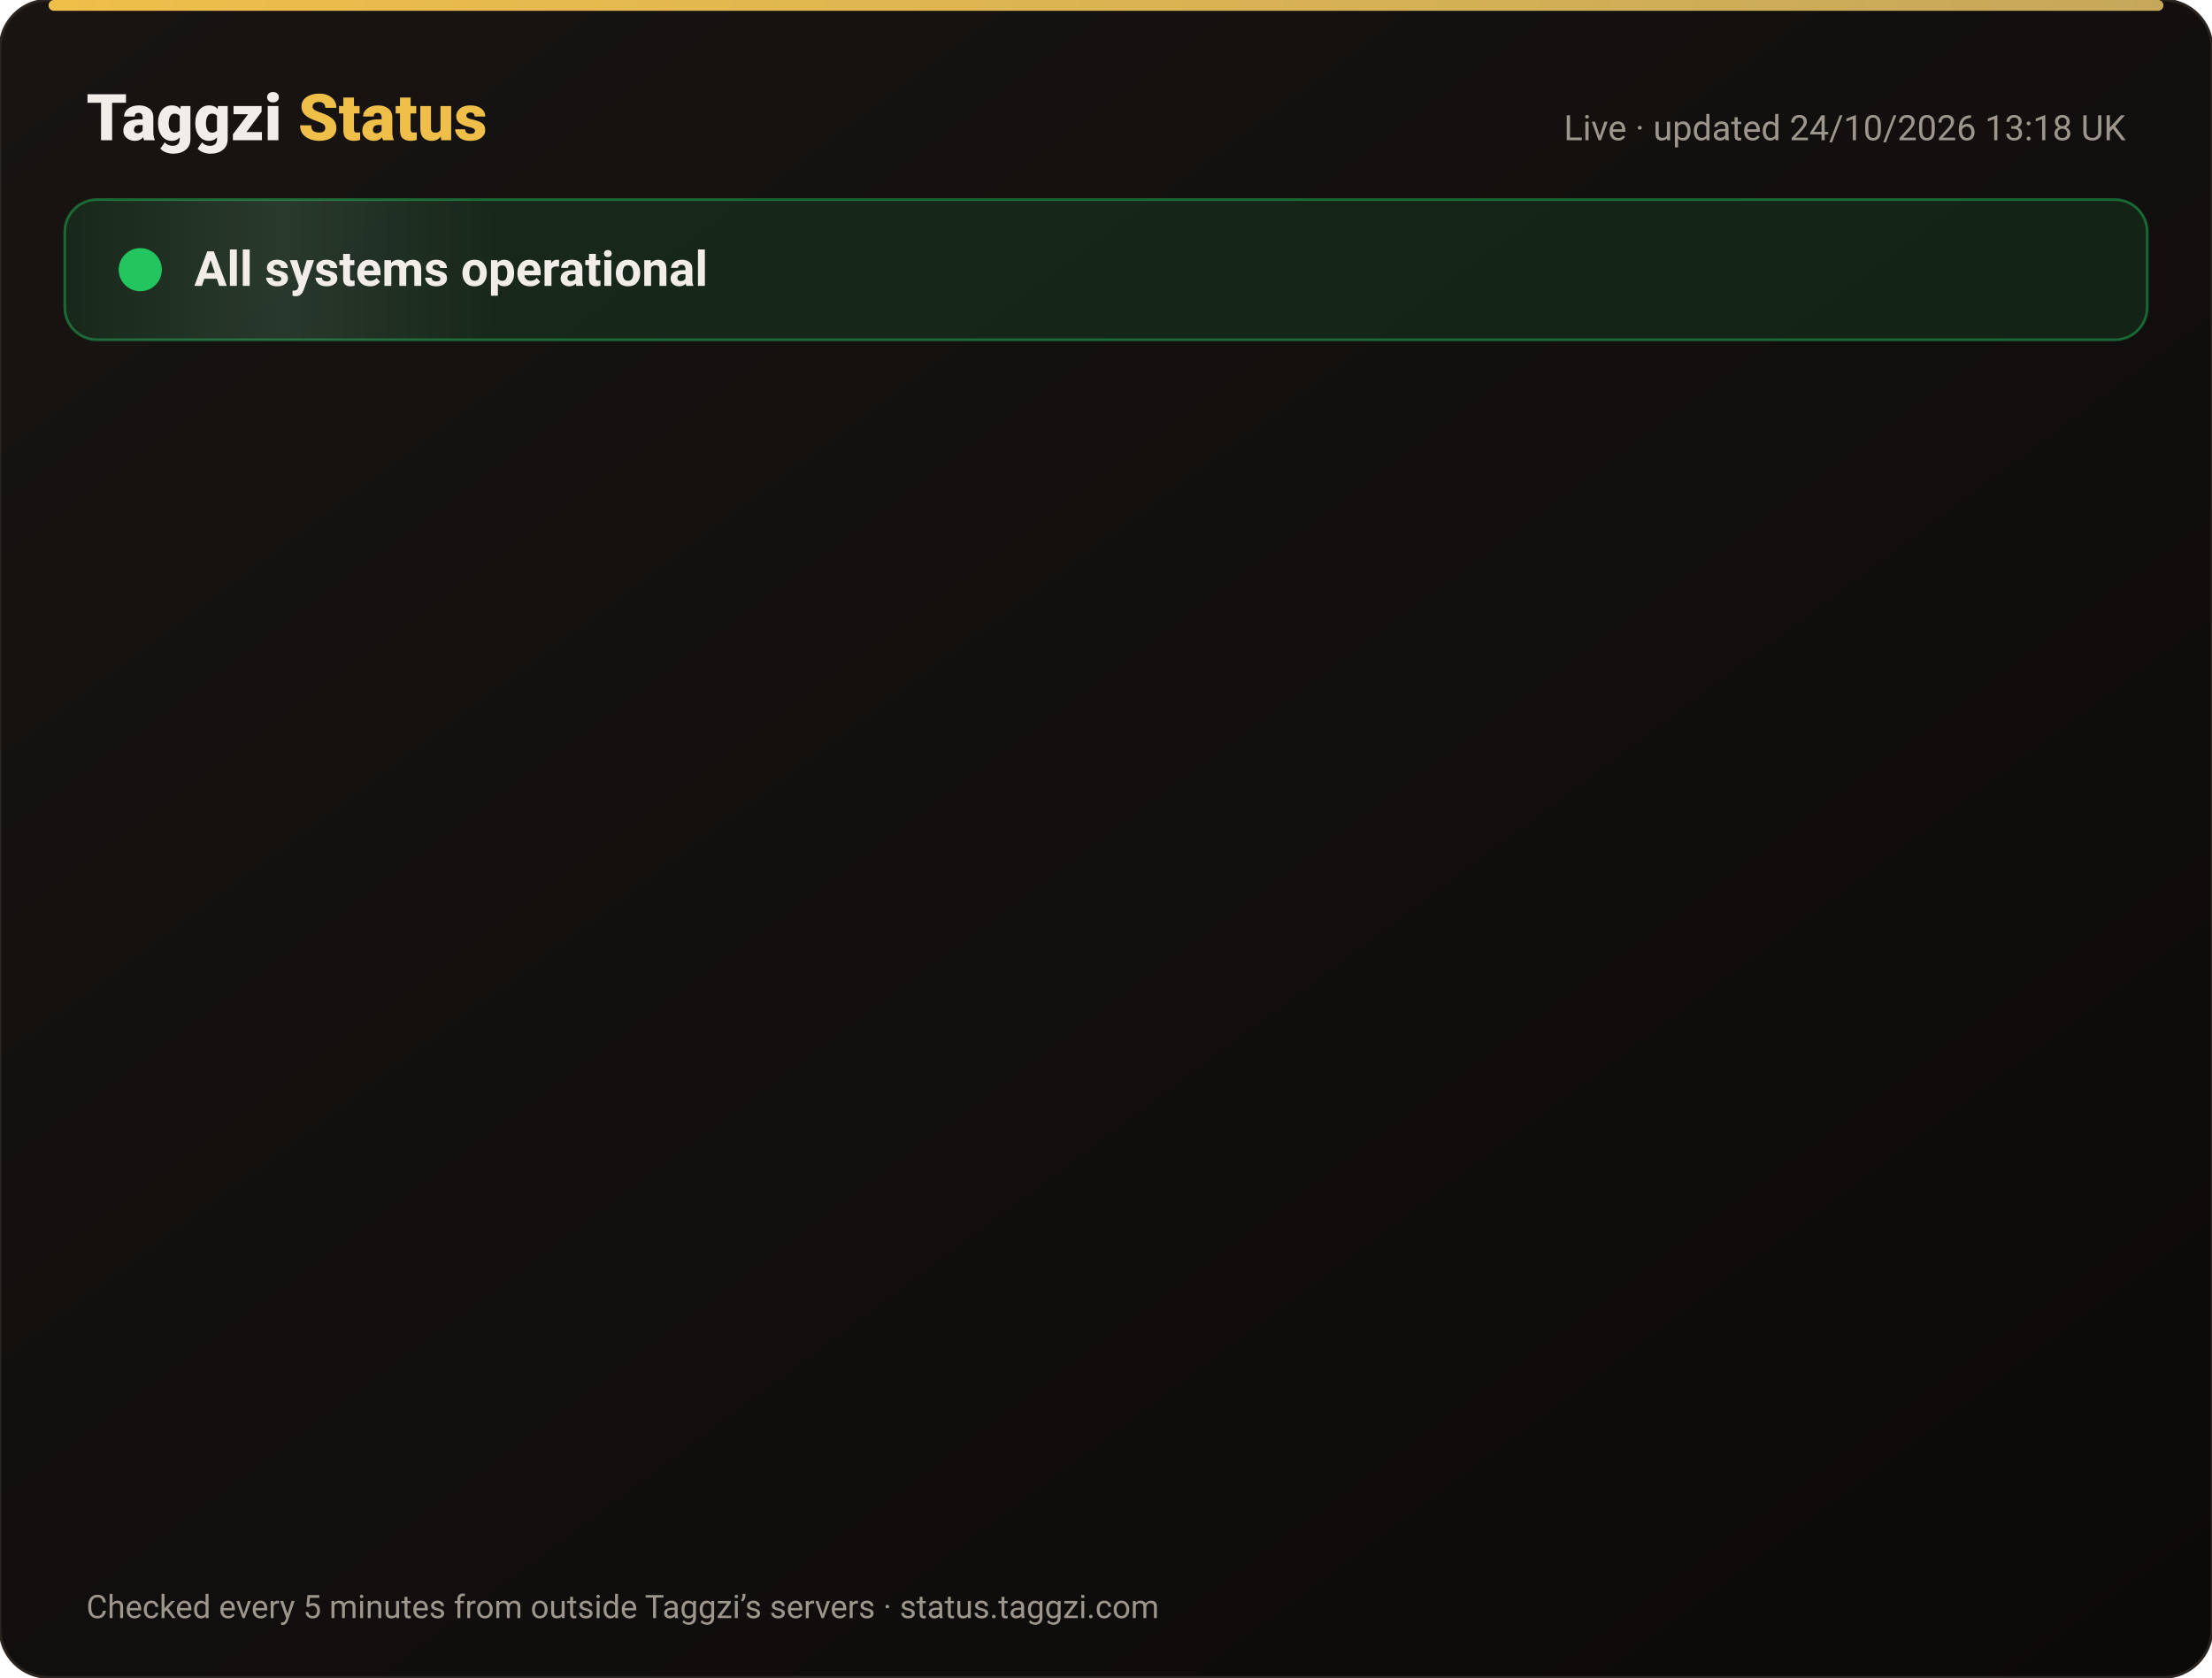
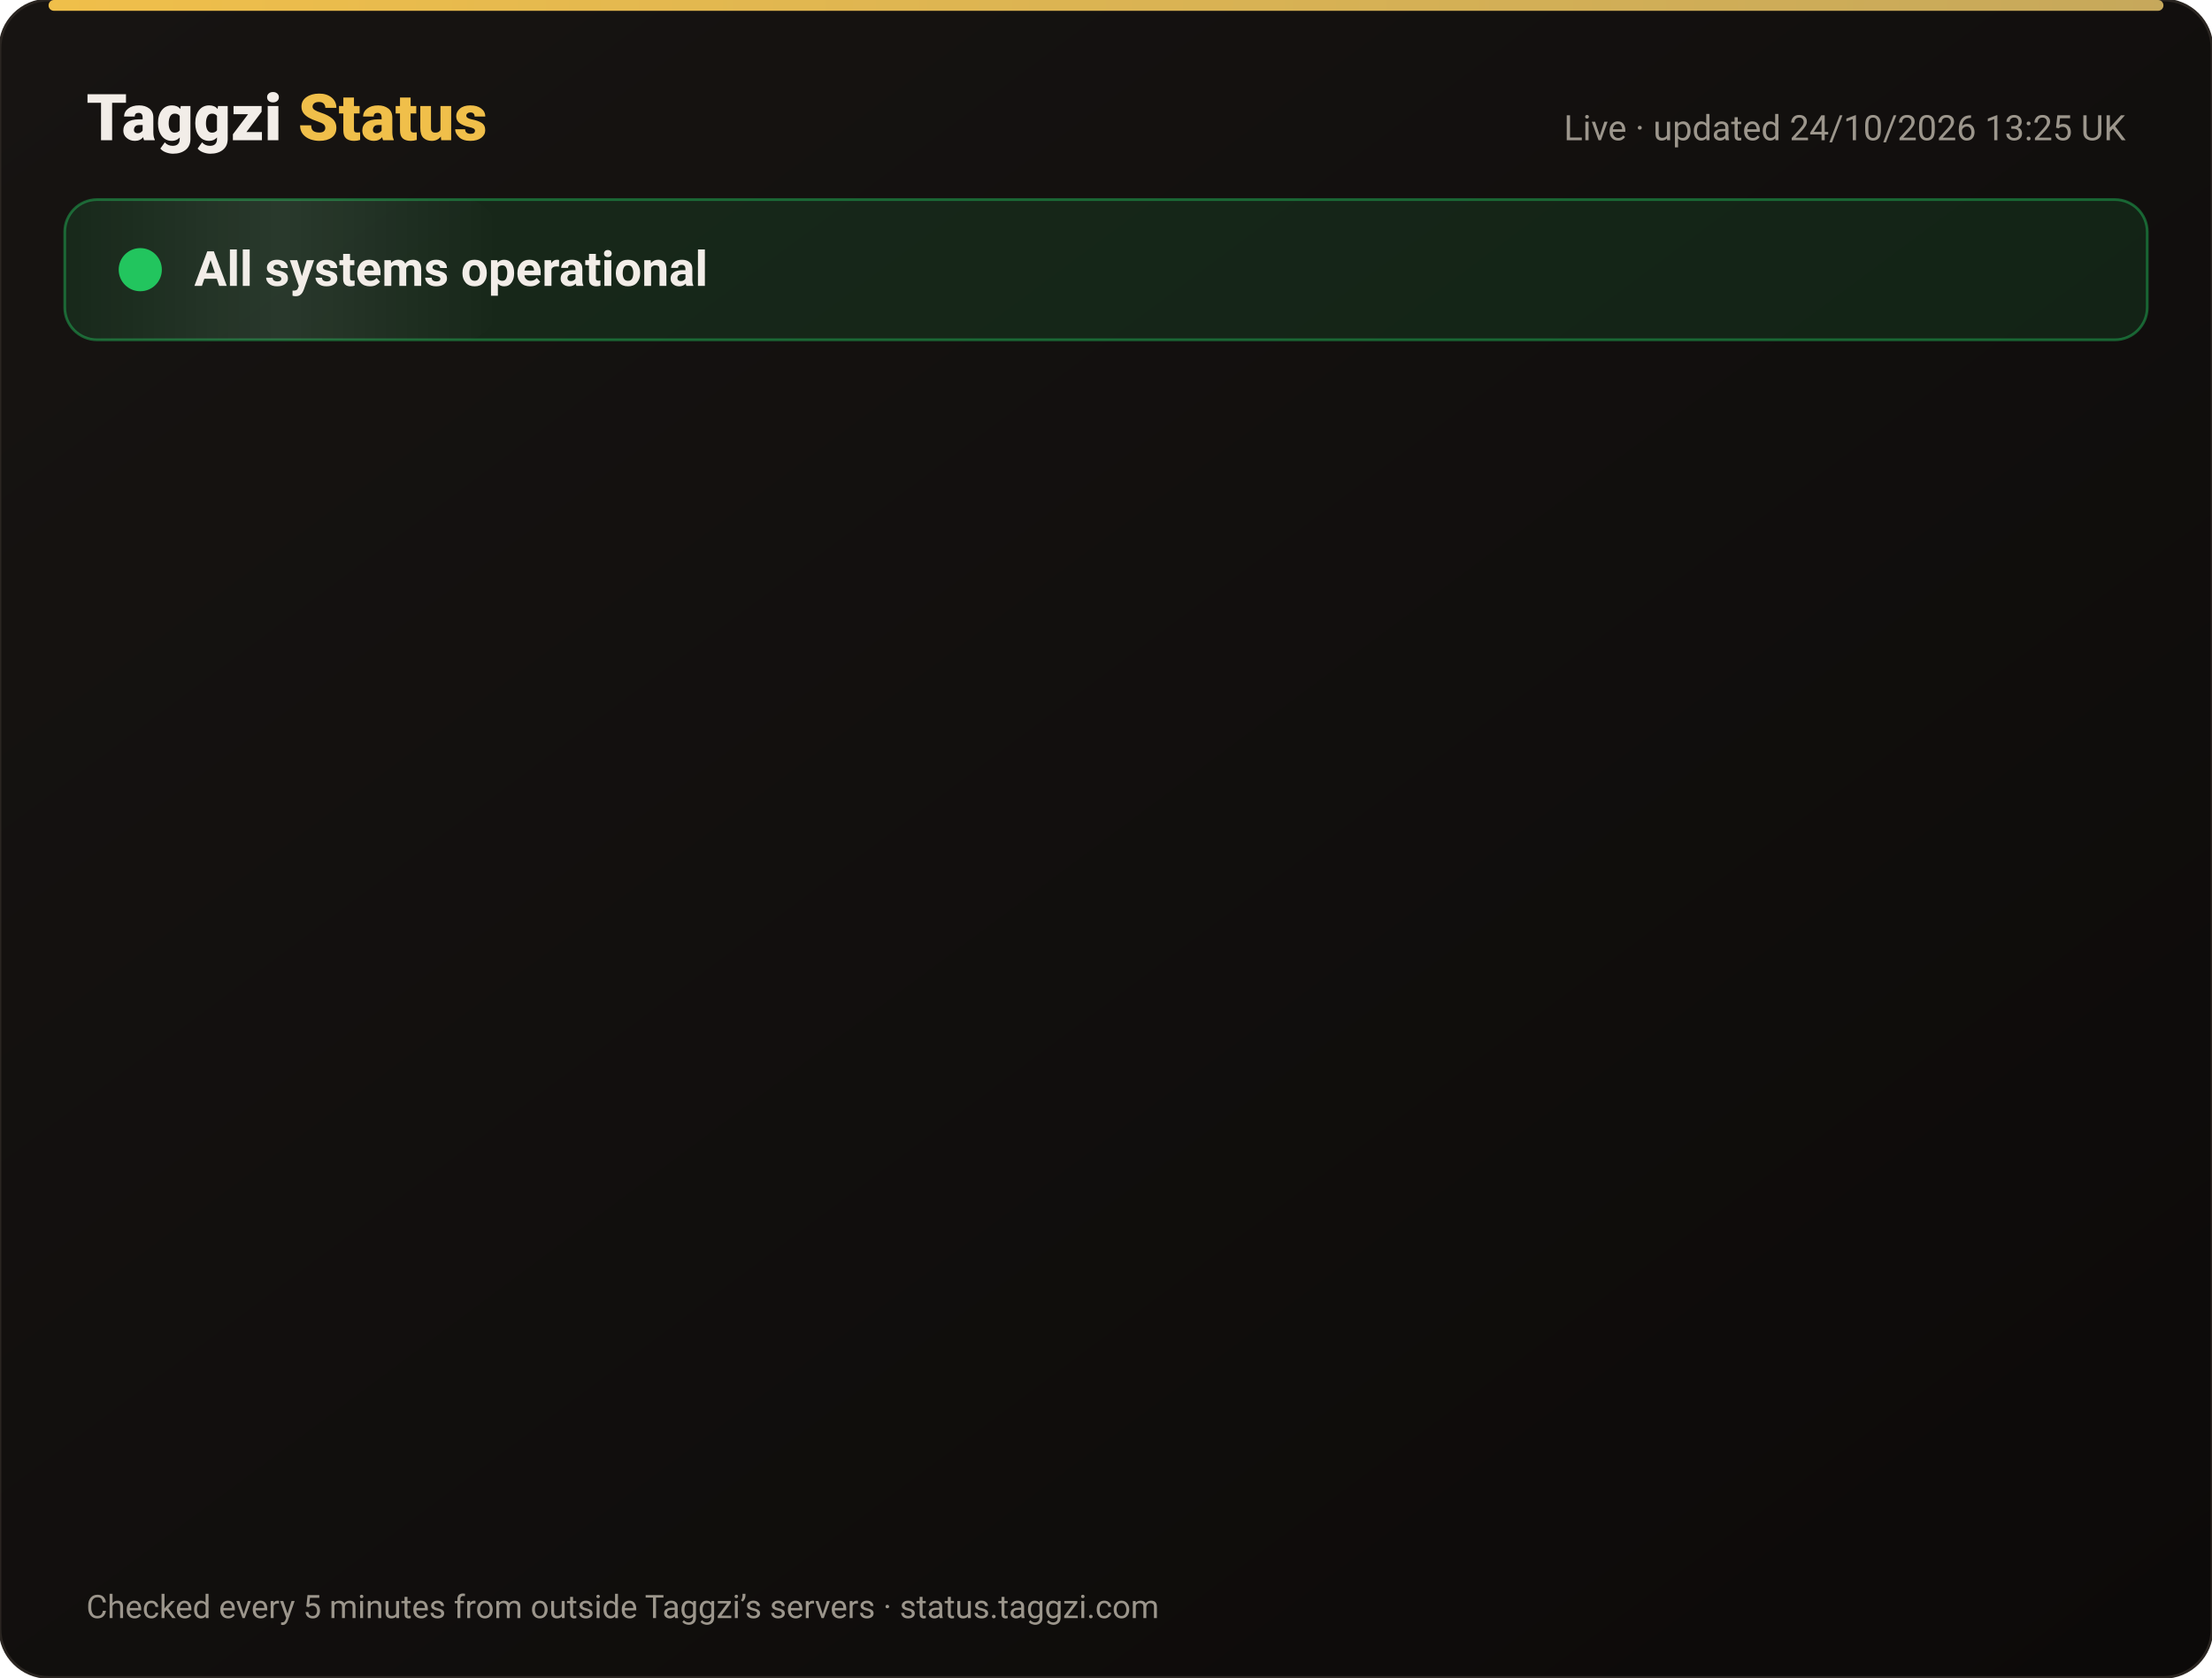
<svg xmlns="http://www.w3.org/2000/svg" width="820" height="622" viewBox="0 0 820 622" font-family="-apple-system,Segoe UI,Roboto,Helvetica,Arial,sans-serif">
  <defs>
    <linearGradient id="bg" x1="0" y1="0" x2="1" y2="1">
      <stop offset="0" stop-color="#171412" />
      <stop offset="1" stop-color="#0C0A09" />
    </linearGradient>
    <linearGradient id="gold" x1="0" x2="1">
      <stop offset="0" stop-color="#F0BF4A" />
      <stop offset="1" stop-color="#c6a85b" />
    </linearGradient>
    <linearGradient id="shine" x1="0" x2="1">
      <stop offset="0" stop-color="#fff" stop-opacity="0" />
      <stop offset=".5" stop-color="#fff" stop-opacity=".08" />
      <stop offset="1" stop-color="#fff" stop-opacity="0" />
    </linearGradient>
  </defs>
  <rect width="820" height="622" rx="18" fill="url(#bg)" stroke="#2a2521" />
  <rect x="18" y="0" width="784" height="4" rx="2" fill="url(#gold)" />
  <text x="32" y="52" font-size="24" font-weight="800" fill="#F2EDE8">Taggzi <tspan fill="#F0BF4A">Status</tspan>
  </text>
-   <text x="788" y="52" font-size="13" fill="#9C968C" text-anchor="end">Live · updated 24/10/2026 13:18 UK</text>
+   <text x="788" y="52" font-size="13" fill="#9C968C" text-anchor="end">Live · updated 24/10/2026 13:25 UK</text>
  <rect x="24" y="74" width="772" height="52" rx="12" fill="#22c55e" fill-opacity=".12" stroke="#22c55e" stroke-opacity=".45" />
  <rect x="24" y="74" width="160" height="52" rx="12" fill="url(#shine)">
    <animate attributeName="x" from="-160" to="820" dur="4s" repeatCount="indefinite" />
  </rect>
  <circle cx="52" cy="100" r="7" fill="#22c55e" />
  <circle cx="52" cy="100" r="7" fill="none" stroke="#22c55e" stroke-width="2">
    <animate attributeName="r" values="7;15;7" dur="2s" repeatCount="indefinite" />
    <animate attributeName="opacity" values=".9;0;.9" dur="2s" repeatCount="indefinite" />
  </circle>
  <text x="72" y="106" font-size="18" font-weight="700" fill="#F2EDE8">All systems operational</text>
  <g opacity="0">
    <animate attributeName="opacity" from="0" to="1" begin="0.00s" dur=".6s" fill="freeze" />
    <line x1="32" y1="188" x2="788" y2="188" stroke="#2a2521" />
    <circle cx="44" cy="166" r="6" fill="#22c55e">
      <animate attributeName="opacity" values="1;.45;1" dur="2.4s" begin="0.00s" repeatCount="indefinite" />
    </circle>
    <text x="62" y="171" font-size="15" font-weight="650" fill="#F2EDE8">Website</text>
    <text x="630" y="171" font-size="13" fill="#9C968C" text-anchor="end">99.99% uptime</text>
    <rect x="648" y="154" width="140" height="24" rx="12" fill="#22c55e" fill-opacity=".14" stroke="#22c55e" stroke-opacity=".5" />
    <text x="718" y="171" font-size="12" font-weight="700" fill="#22c55e" text-anchor="middle">Operational</text>
  </g>
  <g opacity="0">
    <animate attributeName="opacity" from="0" to="1" begin="0.15s" dur=".6s" fill="freeze" />
    <line x1="32" y1="234" x2="788" y2="234" stroke="#2a2521" />
    <circle cx="44" cy="212" r="6" fill="#22c55e">
      <animate attributeName="opacity" values="1;.45;1" dur="2.4s" begin="0.15s" repeatCount="indefinite" />
    </circle>
    <text x="62" y="217" font-size="15" font-weight="650" fill="#F2EDE8">Tag scans</text>
    <text x="630" y="217" font-size="13" fill="#9C968C" text-anchor="end">99.99% uptime</text>
    <rect x="648" y="200" width="140" height="24" rx="12" fill="#22c55e" fill-opacity=".14" stroke="#22c55e" stroke-opacity=".5" />
    <text x="718" y="217" font-size="12" font-weight="700" fill="#22c55e" text-anchor="middle">Operational</text>
  </g>
  <g opacity="0">
    <animate attributeName="opacity" from="0" to="1" begin="0.30s" dur=".6s" fill="freeze" />
    <line x1="32" y1="280" x2="788" y2="280" stroke="#2a2521" />
    <circle cx="44" cy="258" r="6" fill="#22c55e">
      <animate attributeName="opacity" values="1;.45;1" dur="2.4s" begin="0.30s" repeatCount="indefinite" />
    </circle>
    <text x="62" y="263" font-size="15" font-weight="650" fill="#F2EDE8">Manual tag lookup</text>
    <text x="630" y="263" font-size="13" fill="#9C968C" text-anchor="end">99.99% uptime</text>
    <rect x="648" y="246" width="140" height="24" rx="12" fill="#22c55e" fill-opacity=".14" stroke="#22c55e" stroke-opacity=".5" />
    <text x="718" y="263" font-size="12" font-weight="700" fill="#22c55e" text-anchor="middle">Operational</text>
  </g>
  <g opacity="0">
    <animate attributeName="opacity" from="0" to="1" begin="0.45s" dur=".6s" fill="freeze" />
    <line x1="32" y1="326" x2="788" y2="326" stroke="#2a2521" />
    <circle cx="44" cy="304" r="6" fill="#22c55e">
      <animate attributeName="opacity" values="1;.45;1" dur="2.4s" begin="0.45s" repeatCount="indefinite" />
    </circle>
    <text x="62" y="309" font-size="15" font-weight="650" fill="#F2EDE8">App &amp; login</text>
    <text x="630" y="309" font-size="13" fill="#9C968C" text-anchor="end">99.99% uptime</text>
    <rect x="648" y="292" width="140" height="24" rx="12" fill="#22c55e" fill-opacity=".14" stroke="#22c55e" stroke-opacity=".5" />
    <text x="718" y="309" font-size="12" font-weight="700" fill="#22c55e" text-anchor="middle">Operational</text>
  </g>
  <g opacity="0">
    <animate attributeName="opacity" from="0" to="1" begin="0.60s" dur=".6s" fill="freeze" />
    <line x1="32" y1="372" x2="788" y2="372" stroke="#2a2521" />
    <circle cx="44" cy="350" r="6" fill="#22c55e">
      <animate attributeName="opacity" values="1;.45;1" dur="2.4s" begin="0.60s" repeatCount="indefinite" />
    </circle>
    <text x="62" y="355" font-size="15" font-weight="650" fill="#F2EDE8">Community alerts</text>
    <text x="630" y="355" font-size="13" fill="#9C968C" text-anchor="end">99.99% uptime</text>
    <rect x="648" y="338" width="140" height="24" rx="12" fill="#22c55e" fill-opacity=".14" stroke="#22c55e" stroke-opacity=".5" />
    <text x="718" y="355" font-size="12" font-weight="700" fill="#22c55e" text-anchor="middle">Operational</text>
  </g>
  <g opacity="0">
    <animate attributeName="opacity" from="0" to="1" begin="0.75s" dur=".6s" fill="freeze" />
    <line x1="32" y1="418" x2="788" y2="418" stroke="#2a2521" />
    <circle cx="44" cy="396" r="6" fill="#22c55e">
      <animate attributeName="opacity" values="1;.45;1" dur="2.4s" begin="0.75s" repeatCount="indefinite" />
    </circle>
    <text x="62" y="401" font-size="15" font-weight="650" fill="#F2EDE8">Private calling</text>
    <text x="630" y="401" font-size="13" fill="#9C968C" text-anchor="end">99.99% uptime</text>
    <rect x="648" y="384" width="140" height="24" rx="12" fill="#22c55e" fill-opacity=".14" stroke="#22c55e" stroke-opacity=".5" />
    <text x="718" y="401" font-size="12" font-weight="700" fill="#22c55e" text-anchor="middle">Operational</text>
  </g>
  <g opacity="0">
    <animate attributeName="opacity" from="0" to="1" begin="0.90s" dur=".6s" fill="freeze" />
    <line x1="32" y1="464" x2="788" y2="464" stroke="#2a2521" />
    <circle cx="44" cy="442" r="6" fill="#22c55e">
      <animate attributeName="opacity" values="1;.45;1" dur="2.4s" begin="0.90s" repeatCount="indefinite" />
    </circle>
    <text x="62" y="447" font-size="15" font-weight="650" fill="#F2EDE8">Payments</text>
    <text x="630" y="447" font-size="13" fill="#9C968C" text-anchor="end">99.97% uptime</text>
    <rect x="648" y="430" width="140" height="24" rx="12" fill="#22c55e" fill-opacity=".14" stroke="#22c55e" stroke-opacity=".5" />
    <text x="718" y="447" font-size="12" font-weight="700" fill="#22c55e" text-anchor="middle">Operational</text>
  </g>
  <g opacity="0">
    <animate attributeName="opacity" from="0" to="1" begin="1.05s" dur=".6s" fill="freeze" />
    <line x1="32" y1="510" x2="788" y2="510" stroke="#2a2521" />
    <circle cx="44" cy="488" r="6" fill="#22c55e">
      <animate attributeName="opacity" values="1;.45;1" dur="2.4s" begin="1.05s" repeatCount="indefinite" />
    </circle>
    <text x="62" y="493" font-size="15" font-weight="650" fill="#F2EDE8">Email &amp; support</text>
    <text x="630" y="493" font-size="13" fill="#9C968C" text-anchor="end">99.99% uptime</text>
    <rect x="648" y="476" width="140" height="24" rx="12" fill="#22c55e" fill-opacity=".14" stroke="#22c55e" stroke-opacity=".5" />
    <text x="718" y="493" font-size="12" font-weight="700" fill="#22c55e" text-anchor="middle">Operational</text>
  </g>
  <g opacity="0">
    <animate attributeName="opacity" from="0" to="1" begin="1.20s" dur=".6s" fill="freeze" />
    <line x1="32" y1="556" x2="788" y2="556" stroke="#2a2521" />
    <circle cx="44" cy="534" r="6" fill="#22c55e">
      <animate attributeName="opacity" values="1;.45;1" dur="2.4s" begin="1.20s" repeatCount="indefinite" />
    </circle>
    <text x="62" y="539" font-size="15" font-weight="650" fill="#F2EDE8">Secure connection (SSL)</text>
    <text x="630" y="539" font-size="13" fill="#9C968C" text-anchor="end">100.00% uptime</text>
    <rect x="648" y="522" width="140" height="24" rx="12" fill="#22c55e" fill-opacity=".14" stroke="#22c55e" stroke-opacity=".5" />
    <text x="718" y="539" font-size="12" font-weight="700" fill="#22c55e" text-anchor="middle">Operational</text>
  </g>
  <text x="32" y="600" font-size="12" fill="#9C968C">Checked every 5 minutes from outside Taggzi’s servers · status.taggzi.com</text>
</svg>
